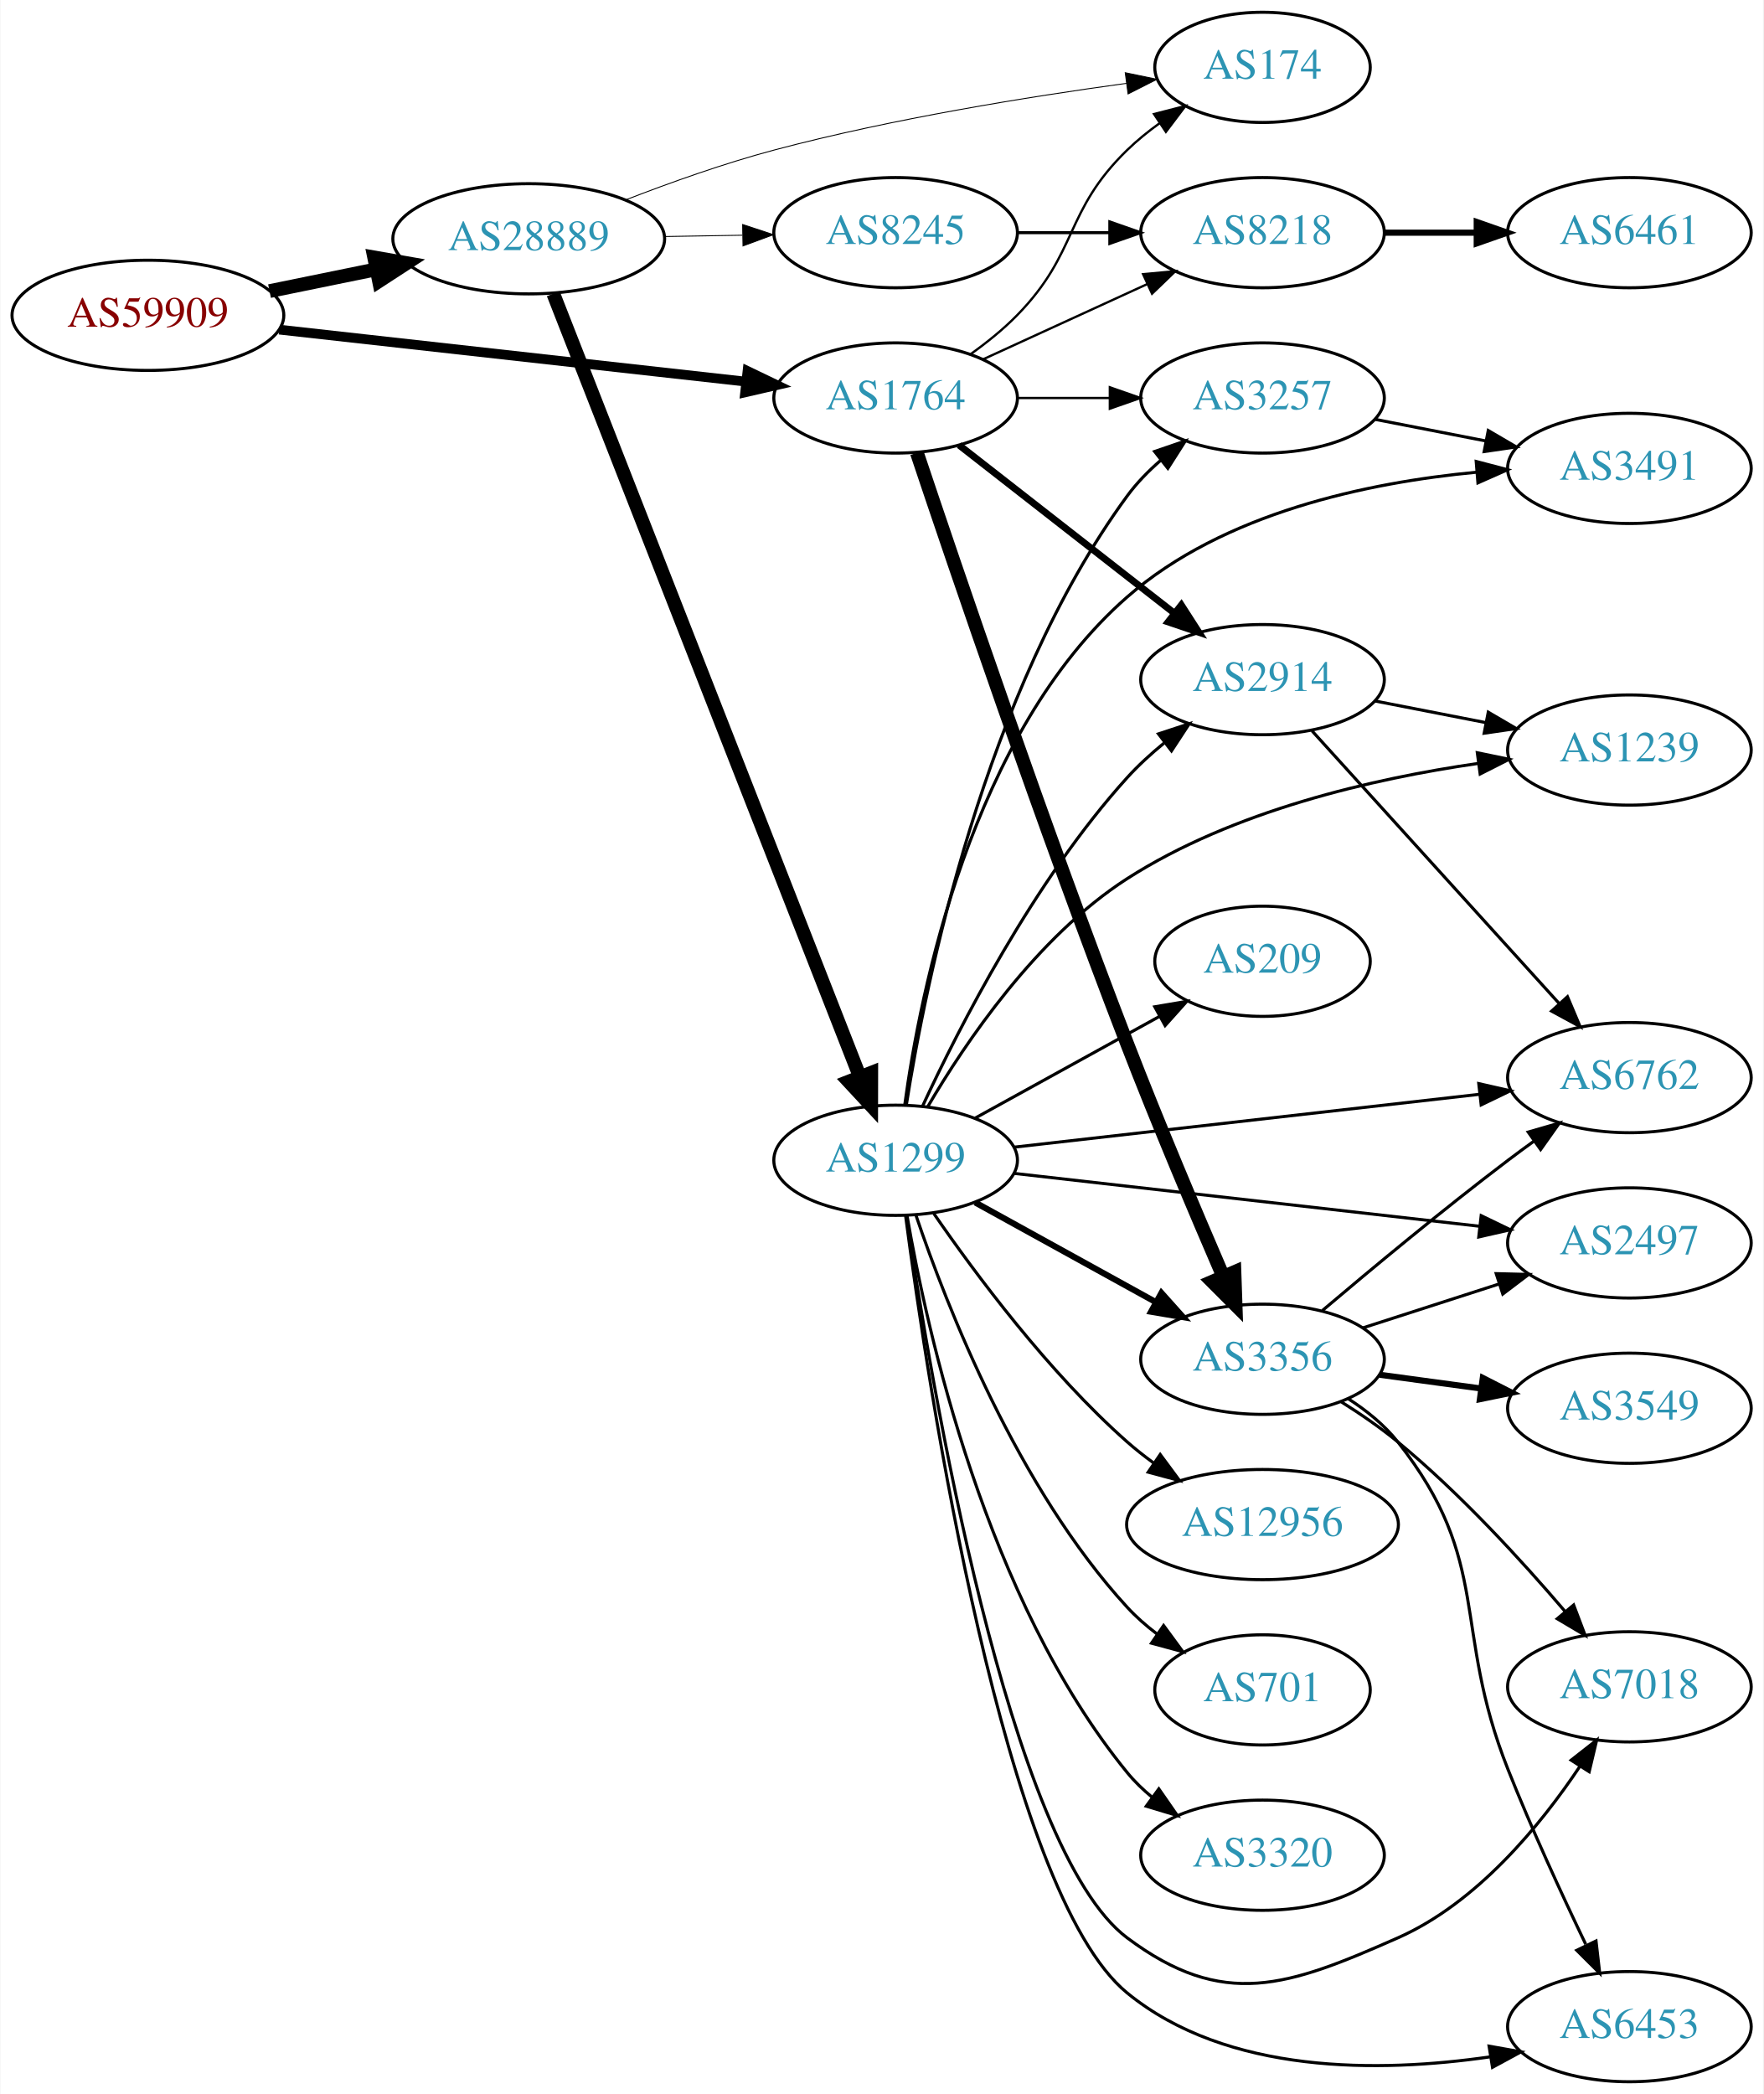
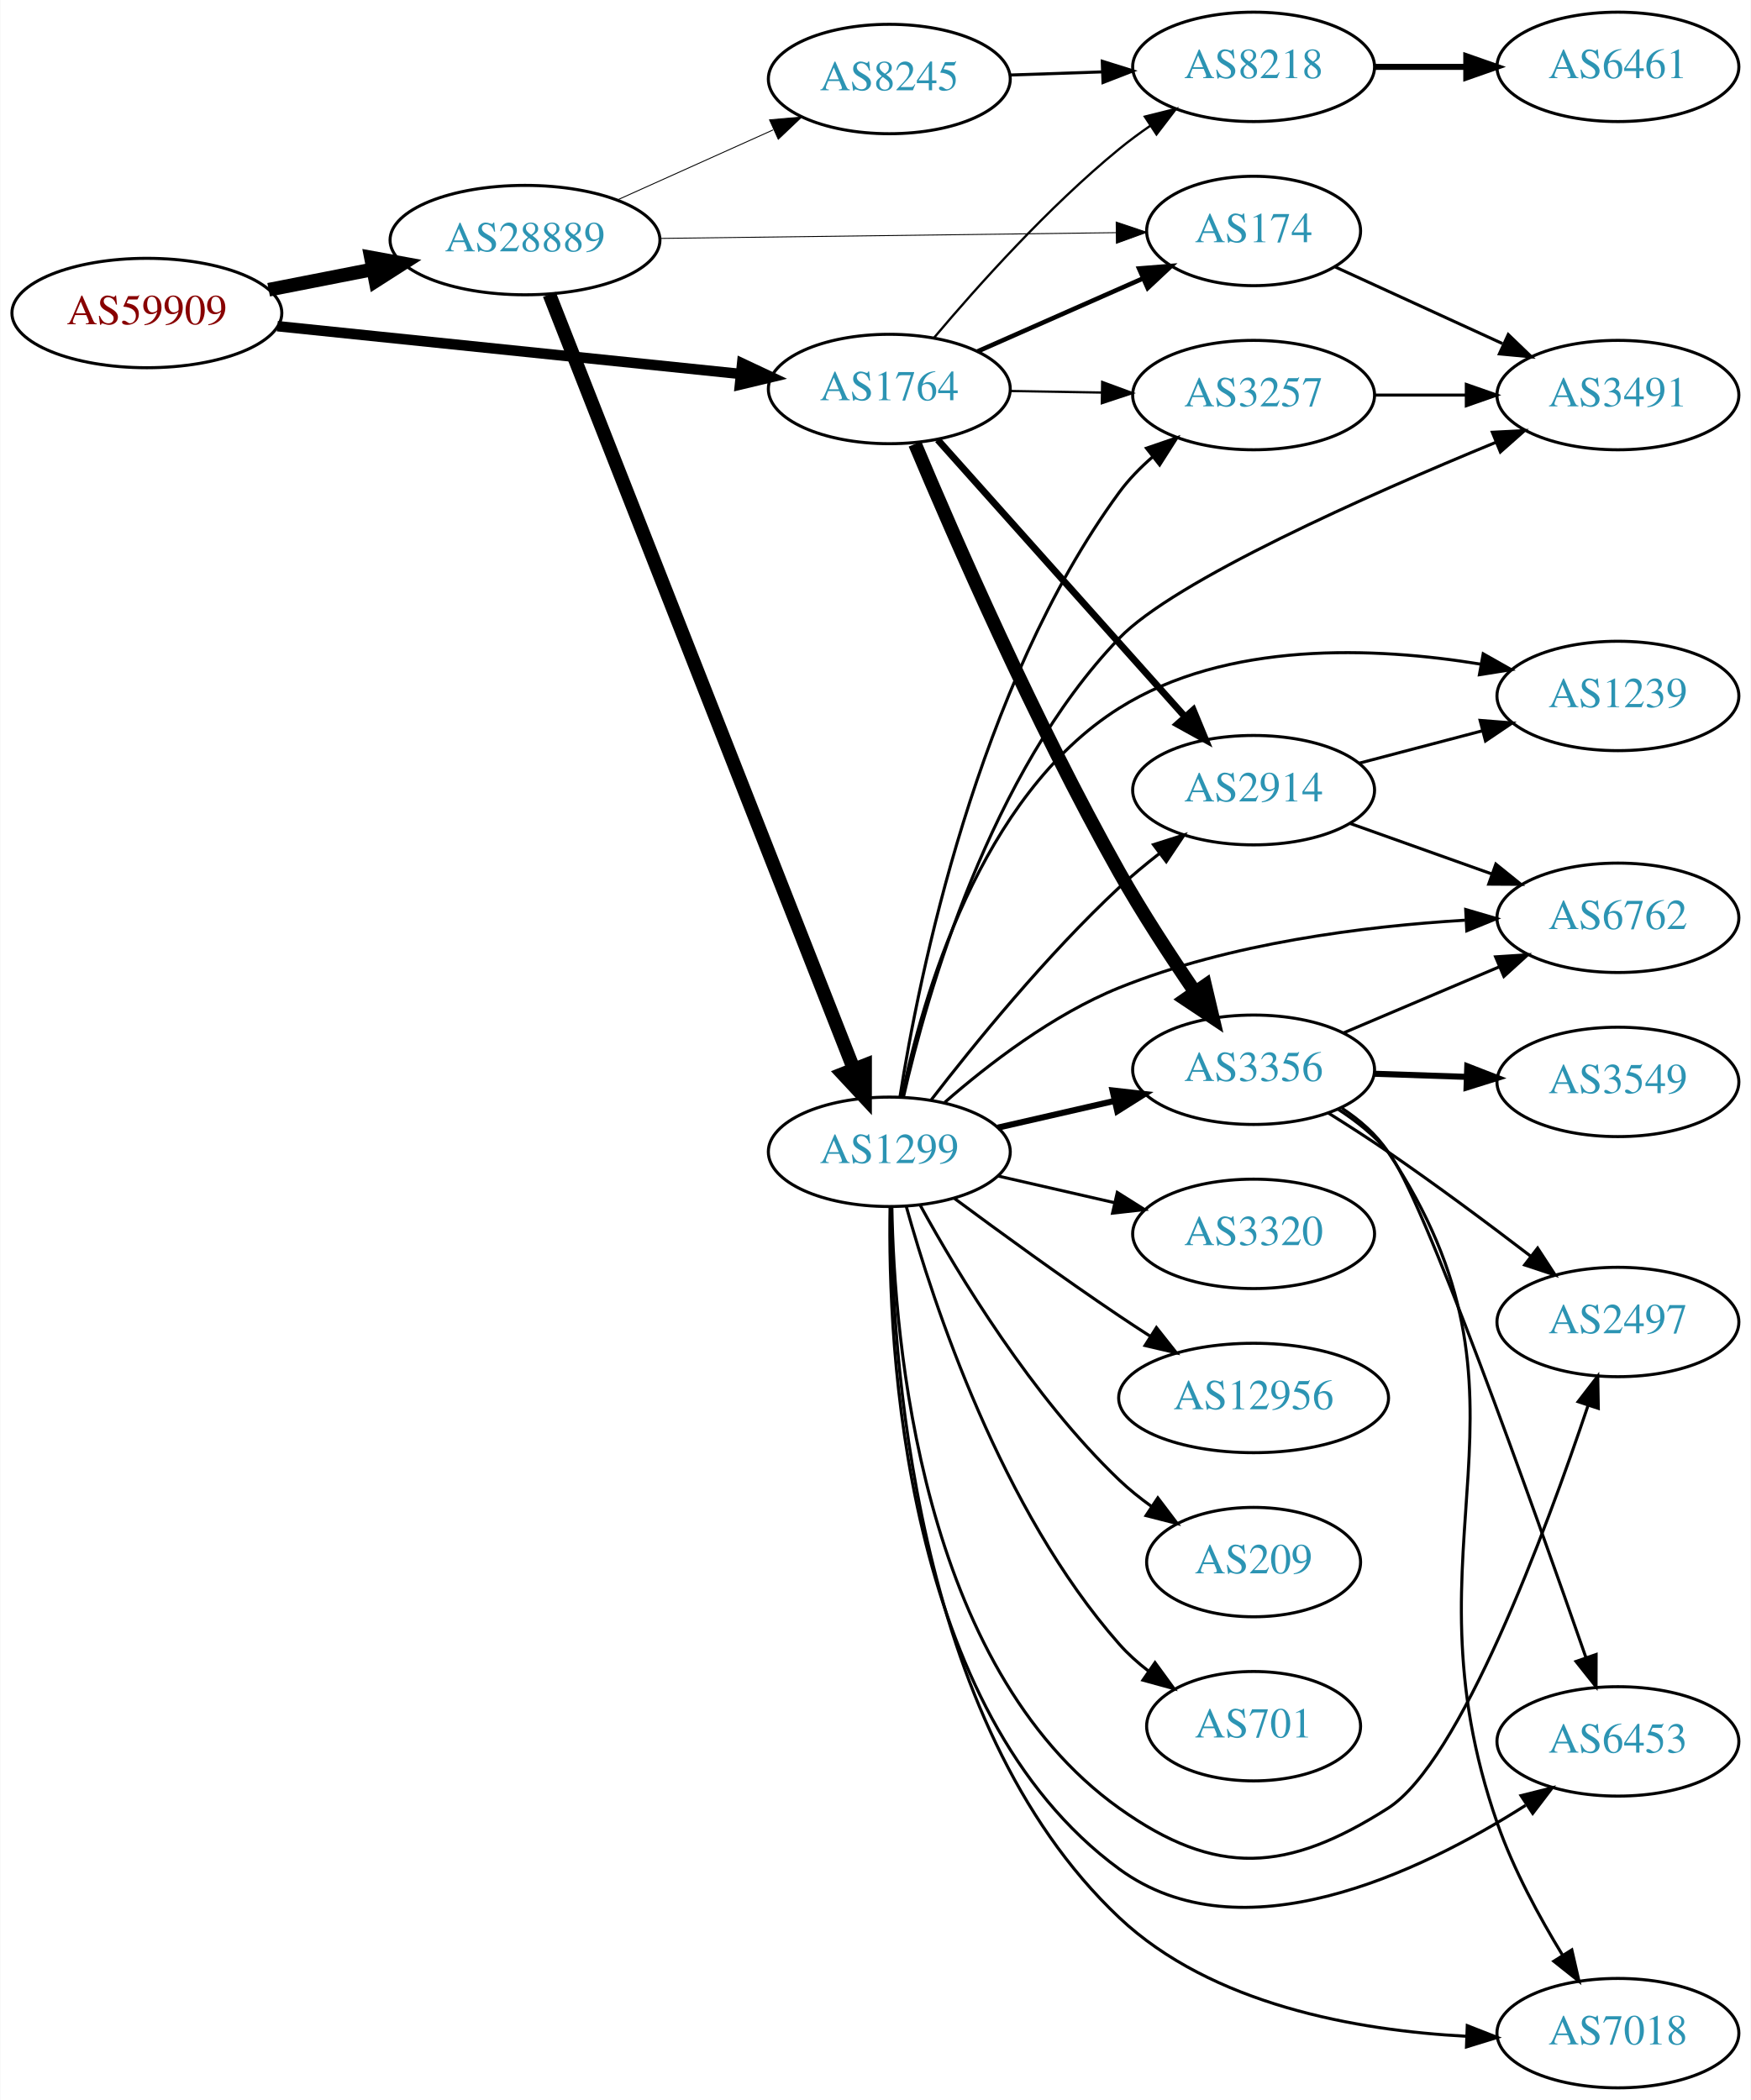
- <svg xmlns="http://www.w3.org/2000/svg" xmlns:xlink="http://www.w3.org/1999/xlink" width="576pt" height="684pt" viewBox="0.00 0.00 575.76 684.00">
-   <g id="graph0" class="graph" transform="scale(1 1) rotate(0) translate(4 680)">
-     <polygon fill="white" stroke="none" points="-4,4 -4,-680 571.762,-680 571.762,4 -4,4" />
+ <svg xmlns="http://www.w3.org/2000/svg" xmlns:xlink="http://www.w3.org/1999/xlink" width="576pt" height="691pt" viewBox="0.00 0.00 575.76 691.00">
+   <g id="graph0" class="graph" transform="scale(1 1) rotate(0) translate(4 687)">
+     <polygon fill="white" stroke="none" points="-4,4 -4,-687 571.762,-687 571.762,4 -4,4" />
    <g id="node1" class="node">
      <g id="a_node1">
        <a xlink:href="/asn/59909" xlink:title="AS59909 ~ Tele-Tec GmbH [AT]">
-           <ellipse fill="#ffffff" stroke="black" cx="44.196" cy="-577" rx="44.393" ry="18" />
-           <text text-anchor="middle" x="44.196" y="-573.3" font-family="Times,serif" font-size="14.00" fill="#880000">AS59909</text>
+           <ellipse fill="#ffffff" stroke="black" cx="44.196" cy="-584" rx="44.393" ry="18" />
+           <text text-anchor="middle" x="44.196" y="-580.3" font-family="Times,serif" font-size="14.00" fill="#880000">AS59909</text>
        </a>
      </g>
    </g>
    <g id="node2" class="node">
      <g id="a_node2">
        <a xlink:href="/asn/1764" xlink:title="AS1764 ~ NEXTLAYER-AS [AT]">
-           <ellipse fill="#ffffff" stroke="black" cx="288.431" cy="-550" rx="39.794" ry="18" />
-           <text text-anchor="middle" x="288.431" y="-546.3" font-family="Times,serif" font-size="14.00" fill="#2c94b3">AS1764</text>
+           <ellipse fill="#ffffff" stroke="black" cx="288.431" cy="-559" rx="39.794" ry="18" />
+           <text text-anchor="middle" x="288.431" y="-555.3" font-family="Times,serif" font-size="14.00" fill="#2c94b3">AS1764</text>
        </a>
      </g>
    </g>
    <g id="edge1" class="edge">
-       <path fill="none" stroke="black" stroke-width="3.176" d="M87.114,-572.328C129.575,-567.595 195.163,-560.284 239.624,-555.329" />
-       <polygon fill="black" stroke="black" stroke-width="3.176" points="240.057,-558.802 249.608,-554.216 239.281,-551.845 240.057,-558.802" />
+       <path fill="none" stroke="black" stroke-width="3.441" d="M87.114,-579.674C129.575,-575.292 195.163,-568.523 239.624,-563.934" />
+       <polygon fill="black" stroke="black" stroke-width="3.441" points="240.02,-567.412 249.608,-562.904 239.301,-560.449 240.02,-567.412" />
    </g>
    <g id="node3" class="node">
      <g id="a_node3">
        <a xlink:href="/asn/28889" xlink:title="AS28889 ~ LINZNET-AS [AT]">
-           <ellipse fill="#ffffff" stroke="black" cx="168.588" cy="-602" rx="44.393" ry="18" />
-           <text text-anchor="middle" x="168.588" y="-598.3" font-family="Times,serif" font-size="14.00" fill="#2c94b3">AS28889</text>
+           <ellipse fill="#ffffff" stroke="black" cx="168.588" cy="-608" rx="44.393" ry="18" />
+           <text text-anchor="middle" x="168.588" y="-604.3" font-family="Times,serif" font-size="14.00" fill="#2c94b3">AS28889</text>
        </a>
      </g>
    </g>
    <g id="edge2" class="edge">
-       <path fill="none" stroke="black" stroke-width="4.5" d="M83.922,-584.91C94.972,-587.167 107.157,-589.656 118.728,-592.02" />
-       <polygon fill="black" stroke="black" stroke-width="4.5" points="118.109,-595.912 128.694,-594.055 119.685,-588.196 118.109,-595.912" />
+       <path fill="none" stroke="black" stroke-width="4.5" d="M84.258,-591.66C95.188,-593.803 107.207,-596.16 118.632,-598.4" />
+       <polygon fill="black" stroke="black" stroke-width="4.5" points="117.907,-602.27 128.477,-600.331 119.422,-594.542 117.907,-602.27" />
    </g>
    <g id="node4" class="node">
      <g id="a_node4">
-         <a xlink:href="/asn/8218" xlink:title="AS8218 ~ legacy Neotelecoms [FR]">
-           <ellipse fill="#ffffff" stroke="black" cx="408.273" cy="-604" rx="39.794" ry="18" />
-           <text text-anchor="middle" x="408.273" y="-600.3" font-family="Times,serif" font-size="14.00" fill="#2c94b3">AS8218</text>
+         <a xlink:href="/asn/174" xlink:title="AS174 ~ Cogent Communications [US]">
+           <ellipse fill="#ffffff" stroke="black" cx="408.273" cy="-611" rx="35.194" ry="18" />
+           <text text-anchor="middle" x="408.273" y="-607.3" font-family="Times,serif" font-size="14.00" fill="#2c94b3">AS174</text>
        </a>
      </g>
    </g>
    <g id="edge3" class="edge">
-       <path fill="none" stroke="black" stroke-width="0.75" d="M317.06,-562.661C333.017,-569.973 353.287,-579.261 370.57,-587.181" />
-       <polygon fill="black" stroke="black" stroke-width="0.75" points="369.269,-590.435 379.818,-591.419 372.185,-584.071 369.269,-590.435" />
+       <path fill="none" stroke="black" stroke-width="1.5" d="M317.358,-571.323C333.667,-578.52 354.406,-587.671 371.855,-595.371" />
+       <polygon fill="black" stroke="black" stroke-width="1.5" points="370.6,-598.643 381.161,-599.478 373.426,-592.238 370.6,-598.643" />
    </g>
    <g id="node5" class="node">
      <g id="a_node5">
        <a xlink:href="/asn/3356" xlink:title="AS3356 ~ Level 3 Parent, LLC [US]">
-           <ellipse fill="#ffffff" stroke="black" cx="408.273" cy="-236" rx="39.794" ry="18" />
-           <text text-anchor="middle" x="408.273" y="-232.3" font-family="Times,serif" font-size="14.00" fill="#2c94b3">AS3356</text>
+           <ellipse fill="#ffffff" stroke="black" cx="408.273" cy="-335" rx="39.794" ry="18" />
+           <text text-anchor="middle" x="408.273" y="-331.3" font-family="Times,serif" font-size="14.00" fill="#2c94b3">AS3356</text>
        </a>
      </g>
    </g>
    <g id="edge4" class="edge">
-       <path fill="none" stroke="black" stroke-width="4.5" d="M295.382,-532.09C307.608,-495.548 336.709,-409.863 364.077,-339 374.103,-313.04 386.464,-283.816 395.39,-263.146" />
-       <polygon fill="black" stroke="black" stroke-width="4.5" points="399.104,-264.479 399.471,-253.738 391.879,-261.345 399.104,-264.479" />
+       <path fill="none" stroke="black" stroke-width="4.5" d="M296.881,-540.924C309.455,-510.965 336.252,-449.427 364.077,-400 371.599,-386.64 380.91,-372.391 388.96,-360.649" />
+       <polygon fill="black" stroke="black" stroke-width="4.5" points="392.348,-362.674 394.82,-352.215 385.88,-358.181 392.348,-362.674" />
    </g>
    <g id="node6" class="node">
      <g id="a_node6">
-         <a xlink:href="/asn/174" xlink:title="AS174 ~ Cogent Communications [US]">
-           <ellipse fill="#ffffff" stroke="black" cx="408.273" cy="-658" rx="35.194" ry="18" />
-           <text text-anchor="middle" x="408.273" y="-654.3" font-family="Times,serif" font-size="14.00" fill="#2c94b3">AS174</text>
+         <a xlink:href="/asn/2914" xlink:title="AS2914 ~ NTT America, Inc. [US]">
+           <ellipse fill="#ffffff" stroke="black" cx="408.273" cy="-427" rx="39.794" ry="18" />
+           <text text-anchor="middle" x="408.273" y="-423.3" font-family="Times,serif" font-size="14.00" fill="#2c94b3">AS2914</text>
        </a>
      </g>
    </g>
    <g id="edge5" class="edge">
-       <path fill="none" stroke="black" stroke-width="0.75" d="M313.025,-564.389C318.281,-568.148 323.613,-572.437 328.077,-577 348.25,-597.617 343.384,-610.906 364.077,-631 367.305,-634.134 370.956,-637.089 374.734,-639.812" />
-       <polygon fill="black" stroke="black" stroke-width="0.75" points="372.832,-642.75 383.094,-645.383 376.713,-636.925 372.832,-642.75" />
+       <path fill="none" stroke="black" stroke-width="2.25" d="M304.356,-542.282C324.898,-519.272 362.017,-477.693 385.614,-451.261" />
+       <polygon fill="black" stroke="black" stroke-width="2.25" points="388.421,-453.373 392.47,-443.582 383.199,-448.711 388.421,-453.373" />
    </g>
    <g id="node7" class="node">
      <g id="a_node7">
-         <a xlink:href="/asn/2914" xlink:title="AS2914 ~ NTT America, Inc. [US]">
-           <ellipse fill="#ffffff" stroke="black" cx="408.273" cy="-458" rx="39.794" ry="18" />
-           <text text-anchor="middle" x="408.273" y="-454.3" font-family="Times,serif" font-size="14.00" fill="#2c94b3">AS2914</text>
+         <a xlink:href="/asn/3257" xlink:title="AS3257 ~ GTT [DE]">
+           <ellipse fill="#ffffff" stroke="black" cx="408.273" cy="-557" rx="39.794" ry="18" />
+           <text text-anchor="middle" x="408.273" y="-553.3" font-family="Times,serif" font-size="14.00" fill="#2c94b3">AS3257</text>
        </a>
      </g>
    </g>
    <g id="edge6" class="edge">
-       <path fill="none" stroke="black" stroke-width="2.25" d="M309.155,-534.601C328.359,-519.609 357.729,-496.679 379.334,-479.812" />
-       <polygon fill="black" stroke="black" stroke-width="2.25" points="381.756,-482.362 387.485,-473.449 377.449,-476.844 381.756,-482.362" />
+       <path fill="none" stroke="black" stroke-width="0.75" d="M328.343,-558.34C337.897,-558.177 348.246,-558.002 358.209,-557.833" />
+       <polygon fill="black" stroke="black" stroke-width="0.75" points="358.462,-561.329 368.402,-557.66 358.344,-554.33 358.462,-561.329" />
    </g>
    <g id="node8" class="node">
      <g id="a_node8">
-         <a xlink:href="/asn/3257" xlink:title="AS3257 ~ GTT [DE]">
-           <ellipse fill="#ffffff" stroke="black" cx="408.273" cy="-550" rx="39.794" ry="18" />
-           <text text-anchor="middle" x="408.273" y="-546.3" font-family="Times,serif" font-size="14.00" fill="#2c94b3">AS3257</text>
+         <a xlink:href="/asn/8218" xlink:title="AS8218 ~ legacy Neotelecoms [FR]">
+           <ellipse fill="#ffffff" stroke="black" cx="408.273" cy="-665" rx="39.794" ry="18" />
+           <text text-anchor="middle" x="408.273" y="-661.3" font-family="Times,serif" font-size="14.00" fill="#2c94b3">AS8218</text>
        </a>
      </g>
    </g>
    <g id="edge7" class="edge">
-       <path fill="none" stroke="black" stroke-width="0.75" d="M328.343,-550C337.897,-550 348.246,-550 358.209,-550" />
-       <polygon fill="black" stroke="black" stroke-width="0.75" points="358.402,-553.5 368.402,-550 358.402,-546.5 358.402,-553.5" />
-     </g>
-     <g id="edge19" class="edge">
-       <path fill="none" stroke="black" stroke-width="0.3" d="M200.388,-614.764C214.877,-620.382 232.511,-626.673 248.784,-631 287.12,-641.193 331.737,-648.39 363.846,-652.776" />
-       <polygon fill="black" stroke="black" stroke-width="0.3" points="363.434,-656.252 373.808,-654.101 364.357,-649.313 363.434,-656.252" />
+       <path fill="none" stroke="black" stroke-width="0.75" d="M303.195,-575.926C317.4,-592.794 340.719,-618.871 364.077,-638 367.31,-640.648 370.821,-643.238 374.398,-645.701" />
+       <polygon fill="black" stroke="black" stroke-width="0.75" points="372.48,-648.629 382.761,-651.187 376.319,-642.776 372.48,-648.629" />
+     </g>
+     <g id="edge20" class="edge">
+       <path fill="none" stroke="black" stroke-width="0.3" d="M212.907,-608.547C255.46,-609.084 320.07,-609.899 362.962,-610.441" />
+       <polygon fill="black" stroke="black" stroke-width="0.3" points="363.061,-613.942 373.104,-610.569 363.149,-606.943 363.061,-613.942" />
    </g>
    <g id="node17" class="node">
      <g id="a_node17">
        <a xlink:href="/asn/1299" xlink:title="AS1299 ~ Telia Carrier [EU]">
-           <ellipse fill="#ffffff" stroke="black" cx="288.431" cy="-301" rx="39.794" ry="18" />
-           <text text-anchor="middle" x="288.431" y="-297.3" font-family="Times,serif" font-size="14.00" fill="#2c94b3">AS1299</text>
-         </a>
-       </g>
-     </g>
-     <g id="edge17" class="edge">
-       <path fill="none" stroke="black" stroke-width="4.5" d="M176.607,-584.072C196.42,-533.465 252.882,-389.246 276.663,-328.503" />
-       <polygon fill="black" stroke="black" stroke-width="4.5" points="280.47,-329.581 280.449,-318.834 273.137,-326.71 280.47,-329.581" />
+           <ellipse fill="#ffffff" stroke="black" cx="288.431" cy="-308" rx="39.794" ry="18" />
+           <text text-anchor="middle" x="288.431" y="-304.3" font-family="Times,serif" font-size="14.00" fill="#2c94b3">AS1299</text>
+         </a>
+       </g>
+     </g>
+     <g id="edge18" class="edge">
+       <path fill="none" stroke="black" stroke-width="4.5" d="M176.607,-590.132C196.42,-539.692 252.882,-395.953 276.663,-335.412" />
+       <polygon fill="black" stroke="black" stroke-width="4.5" points="280.458,-336.522 280.449,-325.774 273.128,-333.642 280.458,-336.522" />
    </g>
    <g id="node18" class="node">
      <g id="a_node18">
        <a xlink:href="/asn/8245" xlink:title="AS8245 ~ Video-Broadcast GmbH [AT]">
-           <ellipse fill="#ffffff" stroke="black" cx="288.431" cy="-604" rx="39.794" ry="18" />
-           <text text-anchor="middle" x="288.431" y="-600.3" font-family="Times,serif" font-size="14.00" fill="#2c94b3">AS8245</text>
-         </a>
-       </g>
-     </g>
-     <g id="edge18" class="edge">
-       <path fill="none" stroke="black" stroke-width="0.3" d="M212.799,-602.733C221.112,-602.874 229.875,-603.023 238.357,-603.167" />
-       <polygon fill="black" stroke="black" stroke-width="0.3" points="238.458,-606.669 248.516,-603.34 238.576,-599.67 238.458,-606.669" />
+           <ellipse fill="#ffffff" stroke="black" cx="288.431" cy="-661" rx="39.794" ry="18" />
+           <text text-anchor="middle" x="288.431" y="-657.3" font-family="Times,serif" font-size="14.00" fill="#2c94b3">AS8245</text>
+         </a>
+       </g>
+     </g>
+     <g id="edge19" class="edge">
+       <path fill="none" stroke="black" stroke-width="0.3" d="M199.021,-621.237C214.522,-628.209 233.691,-636.83 250.213,-644.261" />
+       <polygon fill="black" stroke="black" stroke-width="0.3" points="249.032,-647.568 259.588,-648.478 251.903,-641.184 249.032,-647.568" />
    </g>
    <g id="node9" class="node">
      <g id="a_node9">
-         <a xlink:href="/asn/6461" xlink:title="AS6461 ~ Zayo Bandwidth [US]">
-           <ellipse fill="#ffffff" stroke="black" cx="528.116" cy="-604" rx="39.794" ry="18" />
-           <text text-anchor="middle" x="528.116" y="-600.3" font-family="Times,serif" font-size="14.00" fill="#2c94b3">AS6461</text>
+         <a xlink:href="/asn/3491" xlink:title="AS3491 ~ PCCW Global, Inc. [US]">
+           <ellipse fill="#ffffff" stroke="black" cx="528.116" cy="-557" rx="39.794" ry="18" />
+           <text text-anchor="middle" x="528.116" y="-553.3" font-family="Times,serif" font-size="14.00" fill="#2c94b3">AS3491</text>
        </a>
      </g>
    </g>
    <g id="edge8" class="edge">
-       <path fill="none" stroke="black" stroke-width="2" d="M448.186,-604C457.739,-604 468.089,-604 478.052,-604" />
-       <polygon fill="black" stroke="black" stroke-width="2" points="478.244,-607.5 488.244,-604 478.244,-600.5 478.244,-607.5" />
+       <path fill="none" stroke="black" d="M435.134,-599.149C451.255,-591.762 472.257,-582.138 490.123,-573.952" />
+       <polygon fill="black" stroke="black" points="492.041,-576.923 499.674,-569.575 489.125,-570.559 492.041,-576.923" />
    </g>
    <g id="node10" class="node">
      <g id="a_node10">
        <a xlink:href="/asn/2497" xlink:title="AS2497 ~ Internet Initiative Japan Inc. [JP]">
-           <ellipse fill="#ffffff" stroke="black" cx="528.116" cy="-274" rx="39.794" ry="18" />
-           <text text-anchor="middle" x="528.116" y="-270.3" font-family="Times,serif" font-size="14.00" fill="#2c94b3">AS2497</text>
+           <ellipse fill="#ffffff" stroke="black" cx="528.116" cy="-252" rx="39.794" ry="18" />
+           <text text-anchor="middle" x="528.116" y="-248.3" font-family="Times,serif" font-size="14.00" fill="#2c94b3">AS2497</text>
        </a>
      </g>
    </g>
    <g id="edge9" class="edge">
-       <path fill="none" stroke="black" d="M441.163,-246.283C454.787,-250.677 470.873,-255.864 485.423,-260.555" />
-       <polygon fill="black" stroke="black" points="484.609,-263.97 495.201,-263.708 486.757,-257.308 484.609,-263.97" />
+       <path fill="none" stroke="black" d="M432.822,-320.785C439.264,-316.76 446.197,-312.302 452.469,-308 468.292,-297.149 485.449,-284.354 499.32,-273.735" />
+       <polygon fill="black" stroke="black" points="501.704,-276.317 507.491,-267.442 497.433,-270.771 501.704,-276.317" />
    </g>
    <g id="node11" class="node">
      <g id="a_node11">
        <a xlink:href="/asn/6762" xlink:title="AS6762 ~ TELECOM ITALIA SPARKLE S.p.A. [IT]">
-           <ellipse fill="#ffffff" stroke="black" cx="528.116" cy="-328" rx="39.794" ry="18" />
-           <text text-anchor="middle" x="528.116" y="-324.3" font-family="Times,serif" font-size="14.00" fill="#2c94b3">AS6762</text>
+           <ellipse fill="#ffffff" stroke="black" cx="528.116" cy="-385" rx="39.794" ry="18" />
+           <text text-anchor="middle" x="528.116" y="-381.3" font-family="Times,serif" font-size="14.00" fill="#2c94b3">AS6762</text>
        </a>
      </g>
    </g>
    <g id="edge10" class="edge">
-       <path fill="none" stroke="black" d="M427.826,-251.914C443.67,-265.338 467.206,-284.884 488.469,-301 491.227,-303.09 494.129,-305.227 497.05,-307.337" />
-       <polygon fill="black" stroke="black" points="495.059,-310.215 505.238,-313.154 499.113,-304.509 495.059,-310.215" />
+       <path fill="none" stroke="black" d="M437.8,-347.104C453.174,-353.627 472.35,-361.763 488.988,-368.823" />
+       <polygon fill="black" stroke="black" points="487.871,-372.151 498.444,-372.835 490.605,-365.707 487.871,-372.151" />
    </g>
    <g id="node12" class="node">
      <g id="a_node12">
-         <a xlink:href="/asn/3549" xlink:title="AS3549 ~ Level 3 Parent, LLC [US]">
-           <ellipse fill="#ffffff" stroke="black" cx="528.116" cy="-220" rx="39.794" ry="18" />
-           <text text-anchor="middle" x="528.116" y="-216.3" font-family="Times,serif" font-size="14.00" fill="#2c94b3">AS3549</text>
+         <a xlink:href="/asn/6453" xlink:title="AS6453 ~ TATA COMMUNICATIONS (AMERICA) INC [US]">
+           <ellipse fill="#ffffff" stroke="black" cx="528.116" cy="-114" rx="39.794" ry="18" />
+           <text text-anchor="middle" x="528.116" y="-110.3" font-family="Times,serif" font-size="14.00" fill="#2c94b3">AS6453</text>
        </a>
      </g>
    </g>
    <g id="edge11" class="edge">
-       <path fill="none" stroke="black" stroke-width="2" d="M446.559,-230.938C457.091,-229.508 468.694,-227.932 479.734,-226.433" />
-       <polygon fill="black" stroke="black" stroke-width="2" points="480.23,-229.898 489.668,-225.084 479.288,-222.962 480.23,-229.898" />
+       <path fill="none" stroke="black" d="M436.067,-322.001C442.061,-318.141 447.967,-313.458 452.469,-308 463.507,-294.62 500.066,-191.922 517.589,-141.607" />
+       <polygon fill="black" stroke="black" points="520.951,-142.595 520.925,-132 514.338,-140.298 520.951,-142.595" />
    </g>
    <g id="node13" class="node">
      <g id="a_node13">
-         <a xlink:href="/asn/6453" xlink:title="AS6453 ~ TATA COMMUNICATIONS (AMERICA) INC [US]">
+         <a xlink:href="/asn/7018" xlink:title="AS7018 ~ AT&amp;T Services, Inc. [US]">
          <ellipse fill="#ffffff" stroke="black" cx="528.116" cy="-18" rx="39.794" ry="18" />
-           <text text-anchor="middle" x="528.116" y="-14.3" font-family="Times,serif" font-size="14.00" fill="#2c94b3">AS6453</text>
+           <text text-anchor="middle" x="528.116" y="-14.3" font-family="Times,serif" font-size="14.00" fill="#2c94b3">AS7018</text>
        </a>
      </g>
    </g>
    <g id="edge12" class="edge">
-       <path fill="none" stroke="black" d="M436.234,-223.136C442.223,-219.272 448.085,-214.553 452.469,-209 483.563,-169.621 469.957,-148.635 488.469,-102 496.17,-82.601 506.017,-61.24 513.844,-44.914" />
-       <polygon fill="black" stroke="black" points="517.213,-45.987 518.419,-35.461 510.912,-42.937 517.213,-45.987" />
+       <path fill="none" stroke="black" d="M437.343,-322.323C443.148,-318.494 448.65,-313.744 452.469,-308 507.573,-225.132 455.656,-180.951 488.469,-87 493.752,-71.876 502.247,-56.204 509.929,-43.626" />
+       <polygon fill="black" stroke="black" points="512.953,-45.393 515.322,-35.067 507.03,-41.662 512.953,-45.393" />
    </g>
    <g id="node14" class="node">
      <g id="a_node14">
-         <a xlink:href="/asn/7018" xlink:title="AS7018 ~ AT&amp;T Services, Inc. [US]">
-           <ellipse fill="#ffffff" stroke="black" cx="528.116" cy="-129" rx="39.794" ry="18" />
-           <text text-anchor="middle" x="528.116" y="-125.3" font-family="Times,serif" font-size="14.00" fill="#2c94b3">AS7018</text>
+         <a xlink:href="/asn/3549" xlink:title="AS3549 ~ Level 3 Parent, LLC [US]">
+           <ellipse fill="#ffffff" stroke="black" cx="528.116" cy="-331" rx="39.794" ry="18" />
+           <text text-anchor="middle" x="528.116" y="-327.3" font-family="Times,serif" font-size="14.00" fill="#2c94b3">AS3549</text>
        </a>
      </g>
    </g>
    <g id="edge13" class="edge">
-       <path fill="none" stroke="black" d="M433.806,-222.212C440.115,-218.256 446.737,-213.725 452.469,-209 472.751,-192.284 492.914,-170.268 507.163,-153.565" />
-       <polygon fill="black" stroke="black" points="509.902,-155.745 513.657,-145.838 504.543,-151.241 509.902,-155.745" />
+       <path fill="none" stroke="black" stroke-width="2" d="M447.859,-333.69C457.626,-333.359 468.242,-332.998 478.437,-332.652" />
+       <polygon fill="black" stroke="black" stroke-width="2" points="478.568,-336.15 488.443,-332.313 478.33,-329.154 478.568,-336.15" />
    </g>
    <g id="edge14" class="edge">
-       <path fill="none" stroke="black" d="M424.438,-441.271C444.944,-418.649 481.649,-378.158 505.167,-352.214" />
-       <polygon fill="black" stroke="black" points="507.887,-354.425 512.01,-344.665 502.7,-349.723 507.887,-354.425" />
+       <path fill="none" stroke="black" d="M439.927,-416.075C454.137,-411.01 471.22,-404.922 486.486,-399.481" />
+       <polygon fill="black" stroke="black" points="487.961,-402.671 496.206,-396.017 485.611,-396.077 487.961,-402.671" />
    </g>
    <g id="node15" class="node">
      <g id="a_node15">
        <a xlink:href="/asn/1239" xlink:title="AS1239 ~ Sprint [US]">
-           <ellipse fill="#ffffff" stroke="black" cx="528.116" cy="-435" rx="39.794" ry="18" />
-           <text text-anchor="middle" x="528.116" y="-431.3" font-family="Times,serif" font-size="14.00" fill="#2c94b3">AS1239</text>
+           <ellipse fill="#ffffff" stroke="black" cx="528.116" cy="-458" rx="39.794" ry="18" />
+           <text text-anchor="middle" x="528.116" y="-454.3" font-family="Times,serif" font-size="14.00" fill="#2c94b3">AS1239</text>
        </a>
      </g>
    </g>
    <g id="edge15" class="edge">
-       <path fill="none" stroke="black" d="M444.95,-451.037C456.381,-448.806 469.203,-446.303 481.257,-443.951" />
-       <polygon fill="black" stroke="black" points="482.01,-447.37 491.154,-442.019 480.669,-440.499 482.01,-447.37" />
+       <path fill="none" stroke="black" d="M443.042,-435.883C455.616,-439.191 470.071,-442.994 483.409,-446.502" />
+       <polygon fill="black" stroke="black" points="482.781,-449.956 493.342,-449.115 484.562,-443.186 482.781,-449.956" />
+     </g>
+     <g id="edge16" class="edge">
+       <path fill="none" stroke="black" d="M448.186,-557C457.739,-557 468.089,-557 478.052,-557" />
+       <polygon fill="black" stroke="black" points="478.244,-560.5 488.244,-557 478.244,-553.5 478.244,-560.5" />
    </g>
    <g id="node16" class="node">
      <g id="a_node16">
-         <a xlink:href="/asn/3491" xlink:title="AS3491 ~ PCCW Global, Inc. [US]">
-           <ellipse fill="#ffffff" stroke="black" cx="528.116" cy="-527" rx="39.794" ry="18" />
-           <text text-anchor="middle" x="528.116" y="-523.3" font-family="Times,serif" font-size="14.00" fill="#2c94b3">AS3491</text>
-         </a>
-       </g>
-     </g>
-     <g id="edge16" class="edge">
-       <path fill="none" stroke="black" d="M444.95,-543.037C456.381,-540.806 469.203,-538.303 481.257,-535.951" />
-       <polygon fill="black" stroke="black" points="482.01,-539.37 491.154,-534.019 480.669,-532.499 482.01,-539.37" />
+         <a xlink:href="/asn/6461" xlink:title="AS6461 ~ Zayo Bandwidth [US]">
+           <ellipse fill="#ffffff" stroke="black" cx="528.116" cy="-665" rx="39.794" ry="18" />
+           <text text-anchor="middle" x="528.116" y="-661.3" font-family="Times,serif" font-size="14.00" fill="#2c94b3">AS6461</text>
+         </a>
+       </g>
+     </g>
+     <g id="edge17" class="edge">
+       <path fill="none" stroke="black" stroke-width="2" d="M448.186,-665C457.739,-665 468.089,-665 478.052,-665" />
+       <polygon fill="black" stroke="black" stroke-width="2" points="478.244,-668.5 488.244,-665 478.244,-661.5 478.244,-668.5" />
+     </g>
+     <g id="edge26" class="edge">
+       <path fill="none" stroke="black" stroke-width="2" d="M324.15,-315.955C336.15,-318.704 349.771,-321.825 362.463,-324.733" />
+       <polygon fill="black" stroke="black" stroke-width="2" points="361.866,-328.187 372.395,-327.009 363.429,-321.364 361.866,-328.187" />
+     </g>
+     <g id="edge29" class="edge">
+       <path fill="none" stroke="black" d="M302.167,-325.016C316.272,-343.311 340.187,-372.761 364.077,-395 368.176,-398.816 372.726,-402.6 377.291,-406.159" />
+       <polygon fill="black" stroke="black" points="375.334,-409.066 385.43,-412.279 379.541,-403.472 375.334,-409.066" />
+     </g>
+     <g id="edge22" class="edge">
+       <path fill="none" stroke="black" d="M291.916,-325.971C298.107,-365.394 317.224,-461.043 364.077,-525 367.169,-529.221 370.979,-533.128 375.043,-536.656" />
+       <polygon fill="black" stroke="black" points="373.028,-539.524 383.051,-542.956 377.356,-534.022 373.028,-539.524" />
+     </g>
+     <g id="edge21" class="edge">
+       <path fill="none" stroke="black" d="M293.095,-326.079C300.758,-359.731 321.416,-432.586 364.077,-477 382.263,-495.933 445.779,-524.086 487.956,-541.453" />
+       <polygon fill="black" stroke="black" points="486.81,-544.766 497.392,-545.305 489.456,-538.285 486.81,-544.766" />
+     </g>
+     <g id="edge23" class="edge">
+       <path fill="none" stroke="black" d="M289.275,-289.75C290.02,-246.638 298.642,-138.619 364.077,-92 396.073,-69.205 419.334,-70.895 452.469,-92 476.234,-107.137 504.363,-183.047 518.332,-224.638" />
+       <polygon fill="black" stroke="black" points="515.022,-225.779 521.488,-234.173 521.668,-223.579 515.022,-225.779" />
+     </g>
+     <g id="edge28" class="edge">
+       <path fill="none" stroke="black" d="M306.645,-324.251C320.894,-336.708 342.27,-353.209 364.077,-362 400.441,-376.659 444.639,-382.213 477.839,-384.21" />
+       <polygon fill="black" stroke="black" points="478.042,-387.725 488.208,-384.74 478.4,-380.734 478.042,-387.725" />
+     </g>
+     <g id="edge30" class="edge">
+       <path fill="none" stroke="black" d="M288.677,-289.831C287.894,-244.077 293.01,-124.059 364.077,-72 404.121,-42.666 462.785,-70.734 497.742,-92.954" />
+       <polygon fill="black" stroke="black" points="496.238,-96.154 506.516,-98.726 500.085,-90.306 496.238,-96.154" />
    </g>
    <g id="edge25" class="edge">
-       <path fill="none" stroke="black" stroke-width="2" d="M314.422,-287.215C331.608,-277.736 354.636,-265.034 373.459,-254.651" />
-       <polygon fill="black" stroke="black" stroke-width="2" points="375.252,-257.66 382.318,-249.765 371.871,-251.53 375.252,-257.66" />
-     </g>
-     <g id="edge26" class="edge">
-       <path fill="none" stroke="black" d="M297.188,-318.591C309.042,-344.176 333.541,-392.272 364.077,-426 367.665,-429.963 371.81,-433.755 376.083,-437.253" />
-       <polygon fill="black" stroke="black" points="374.28,-440.281 384.346,-443.588 378.539,-434.726 374.28,-440.281" />
-     </g>
-     <g id="edge22" class="edge">
-       <path fill="none" stroke="black" d="M291.916,-318.971C298.107,-358.394 317.224,-454.043 364.077,-518 367.169,-522.221 370.979,-526.128 375.043,-529.656" />
-       <polygon fill="black" stroke="black" points="373.028,-532.524 383.051,-535.956 377.356,-527.022 373.028,-532.524" />
-     </g>
-     <g id="edge20" class="edge">
-       <path fill="none" stroke="black" d="M327.093,-296.722C368.261,-292.045 434.325,-284.541 479.167,-279.447" />
-       <polygon fill="black" stroke="black" points="479.696,-282.909 489.237,-278.303 478.906,-275.954 479.696,-282.909" />
-     </g>
-     <g id="edge21" class="edge">
-       <path fill="none" stroke="black" d="M327.093,-305.278C368.261,-309.955 434.325,-317.459 479.167,-322.553" />
-       <polygon fill="black" stroke="black" points="478.906,-326.046 489.237,-323.697 479.696,-319.091 478.906,-326.046" />
-     </g>
-     <g id="edge30" class="edge">
-       <path fill="none" stroke="black" d="M291.675,-282.96C298.952,-227.605 323.791,-61.924 364.077,-29 396.767,-2.285 446.543,-2.912 482.495,-8.12" />
-       <polygon fill="black" stroke="black" points="482.277,-11.63 492.708,-9.774 483.396,-4.72 482.277,-11.63" />
-     </g>
-     <g id="edge23" class="edge">
-       <path fill="none" stroke="black" d="M291.941,-282.907C299.719,-229.766 325.256,-76.054 364.077,-47 395.53,-23.461 416.537,-31.119 452.469,-47 478.275,-58.405 498.998,-83.626 512.001,-103.106" />
-       <polygon fill="black" stroke="black" points="509.086,-105.044 517.423,-111.582 514.983,-101.272 509.086,-105.044" />
-     </g>
-     <g id="edge27" class="edge">
-       <path fill="none" stroke="black" d="M298.865,-318.409C311.116,-339.335 334.478,-374.001 364.077,-393 398.63,-415.179 444.352,-425.663 478.582,-430.61" />
-       <polygon fill="black" stroke="black" points="478.436,-434.121 488.811,-431.974 479.362,-427.183 478.436,-434.121" />
-     </g>
-     <g id="edge24" class="edge">
-       <path fill="none" stroke="black" d="M291.391,-318.97C296.399,-355.858 313.095,-440.397 364.077,-485 395.512,-512.502 442.652,-522.387 478.17,-525.754" />
-       <polygon fill="black" stroke="black" points="478.073,-529.258 488.322,-526.571 478.635,-522.28 478.073,-529.258" />
+       <path fill="none" stroke="black" d="M289.034,-289.959C289.057,-243.76 295.847,-120.319 364.077,-56 394.49,-27.331 442.181,-18.88 478.143,-16.979" />
+       <polygon fill="black" stroke="black" points="478.559,-20.466 488.421,-16.594 478.297,-13.471 478.559,-20.466" />
+     </g>
+     <g id="edge32" class="edge">
+       <path fill="none" stroke="black" d="M292.574,-326.113C299.25,-358.38 318.168,-425.131 364.077,-454 399.418,-476.223 448.134,-474.174 483.094,-468.44" />
+       <polygon fill="black" stroke="black" points="483.797,-471.87 493.019,-466.654 482.557,-464.981 483.797,-471.87" />
    </g>
    <g id="node19" class="node">
      <g id="a_node19">
-         <a xlink:href="/asn/209" xlink:title="AS209 ~ CenturyLink Communications, LLC [US]">
-           <ellipse fill="#ffffff" stroke="black" cx="408.273" cy="-366" rx="35.194" ry="18" />
-           <text text-anchor="middle" x="408.273" y="-362.3" font-family="Times,serif" font-size="14.00" fill="#2c94b3">AS209</text>
-         </a>
-       </g>
-     </g>
-     <g id="edge28" class="edge">
-       <path fill="none" stroke="black" d="M314.422,-314.785C331.957,-324.457 355.572,-337.483 374.599,-347.977" />
-       <polygon fill="black" stroke="black" points="373.077,-351.135 383.524,-352.9 376.458,-345.005 373.077,-351.135" />
+         <a xlink:href="/asn/3320" xlink:title="AS3320 ~ DTAG [DE]">
+           <ellipse fill="#ffffff" stroke="black" cx="408.273" cy="-281" rx="39.794" ry="18" />
+           <text text-anchor="middle" x="408.273" y="-277.3" font-family="Times,serif" font-size="14.00" fill="#2c94b3">AS3320</text>
+         </a>
+       </g>
+     </g>
+     <g id="edge24" class="edge">
+       <path fill="none" stroke="black" d="M324.15,-300.045C336.15,-297.296 349.771,-294.175 362.463,-291.267" />
+       <polygon fill="black" stroke="black" points="363.429,-294.636 372.395,-288.991 361.866,-287.813 363.429,-294.636" />
    </g>
    <g id="node20" class="node">
      <g id="a_node20">
        <a xlink:href="/asn/12956" xlink:title="AS12956 ~ TELXIUS [ES]">
-           <ellipse fill="#ffffff" stroke="black" cx="408.273" cy="-182" rx="44.393" ry="18" />
-           <text text-anchor="middle" x="408.273" y="-178.3" font-family="Times,serif" font-size="14.00" fill="#2c94b3">AS12956</text>
-         </a>
-       </g>
-     </g>
-     <g id="edge29" class="edge">
-       <path fill="none" stroke="black" d="M300.892,-283.622C314.417,-263.969 338.342,-231.75 364.077,-209 366.742,-206.644 369.636,-204.362 372.621,-202.189" />
-       <polygon fill="black" stroke="black" points="374.859,-204.899 381.16,-196.381 370.923,-199.111 374.859,-204.899" />
+           <ellipse fill="#ffffff" stroke="black" cx="408.273" cy="-227" rx="44.393" ry="18" />
+           <text text-anchor="middle" x="408.273" y="-223.3" font-family="Times,serif" font-size="14.00" fill="#2c94b3">AS12956</text>
+         </a>
+       </g>
+     </g>
+     <g id="edge27" class="edge">
+       <path fill="none" stroke="black" d="M309.761,-292.723C324.623,-281.696 345.368,-266.593 364.077,-254 367.367,-251.785 370.83,-249.518 374.304,-247.285" />
+       <polygon fill="black" stroke="black" points="376.301,-250.163 382.872,-241.852 372.552,-244.252 376.301,-250.163" />
    </g>
    <g id="node21" class="node">
      <g id="a_node21">
-         <a xlink:href="/asn/701" xlink:title="AS701 ~ UUNET [US]">
-           <ellipse fill="#ffffff" stroke="black" cx="408.273" cy="-128" rx="35.194" ry="18" />
-           <text text-anchor="middle" x="408.273" y="-124.3" font-family="Times,serif" font-size="14.00" fill="#2c94b3">AS701</text>
+         <a xlink:href="/asn/209" xlink:title="AS209 ~ CenturyLink Communications, LLC [US]">
+           <ellipse fill="#ffffff" stroke="black" cx="408.273" cy="-173" rx="35.194" ry="18" />
+           <text text-anchor="middle" x="408.273" y="-169.3" font-family="Times,serif" font-size="14.00" fill="#2c94b3">AS209</text>
        </a>
      </g>
    </g>
    <g id="edge31" class="edge">
-       <path fill="none" stroke="black" d="M295.093,-282.973C305.095,-253.41 328.28,-194.017 364.077,-155 366.97,-151.848 370.311,-148.922 373.829,-146.251" />
-       <polygon fill="black" stroke="black" points="375.961,-149.034 382.229,-140.492 372.002,-143.26 375.961,-149.034" />
+       <path fill="none" stroke="black" d="M298.672,-290.287C311.218,-267.439 335.394,-227.389 364.077,-200 367.331,-196.893 370.998,-193.954 374.785,-191.24" />
+       <polygon fill="black" stroke="black" points="376.762,-194.128 383.153,-185.678 372.887,-188.299 376.762,-194.128" />
    </g>
    <g id="node22" class="node">
      <g id="a_node22">
-         <a xlink:href="/asn/3320" xlink:title="AS3320 ~ DTAG [DE]">
-           <ellipse fill="#ffffff" stroke="black" cx="408.273" cy="-74" rx="39.794" ry="18" />
-           <text text-anchor="middle" x="408.273" y="-70.3" font-family="Times,serif" font-size="14.00" fill="#2c94b3">AS3320</text>
-         </a>
-       </g>
-     </g>
-     <g id="edge32" class="edge">
-       <path fill="none" stroke="black" d="M292.14,-283.039C298.589,-245.505 317.902,-157.556 364.077,-101 366.454,-98.088 369.233,-95.4 372.214,-92.94" />
-       <polygon fill="black" stroke="black" points="374.405,-95.674 380.441,-86.967 370.292,-90.01 374.405,-95.674" />
+         <a xlink:href="/asn/701" xlink:title="AS701 ~ UUNET [US]">
+           <ellipse fill="#ffffff" stroke="black" cx="408.273" cy="-119" rx="35.194" ry="18" />
+           <text text-anchor="middle" x="408.273" y="-115.3" font-family="Times,serif" font-size="14.00" fill="#2c94b3">AS701</text>
+         </a>
+       </g>
    </g>
    <g id="edge33" class="edge">
-       <path fill="none" stroke="black" d="M328.343,-604C337.897,-604 348.246,-604 358.209,-604" />
-       <polygon fill="black" stroke="black" points="358.402,-607.5 368.402,-604 358.402,-600.5 358.402,-607.5" />
+       <path fill="none" stroke="black" d="M294.004,-290.054C302.909,-258.005 325.194,-190.158 364.077,-146 366.905,-142.789 370.206,-139.828 373.701,-137.136" />
+       <polygon fill="black" stroke="black" points="375.835,-139.916 382.076,-131.355 371.858,-134.155 375.835,-139.916" />
+     </g>
+     <g id="edge34" class="edge">
+       <path fill="none" stroke="black" d="M328.017,-662.31C337.784,-662.641 348.4,-663.002 358.594,-663.348" />
+       <polygon fill="black" stroke="black" points="358.488,-666.846 368.601,-663.687 358.725,-659.85 358.488,-666.846" />
    </g>
  </g>
</svg>
